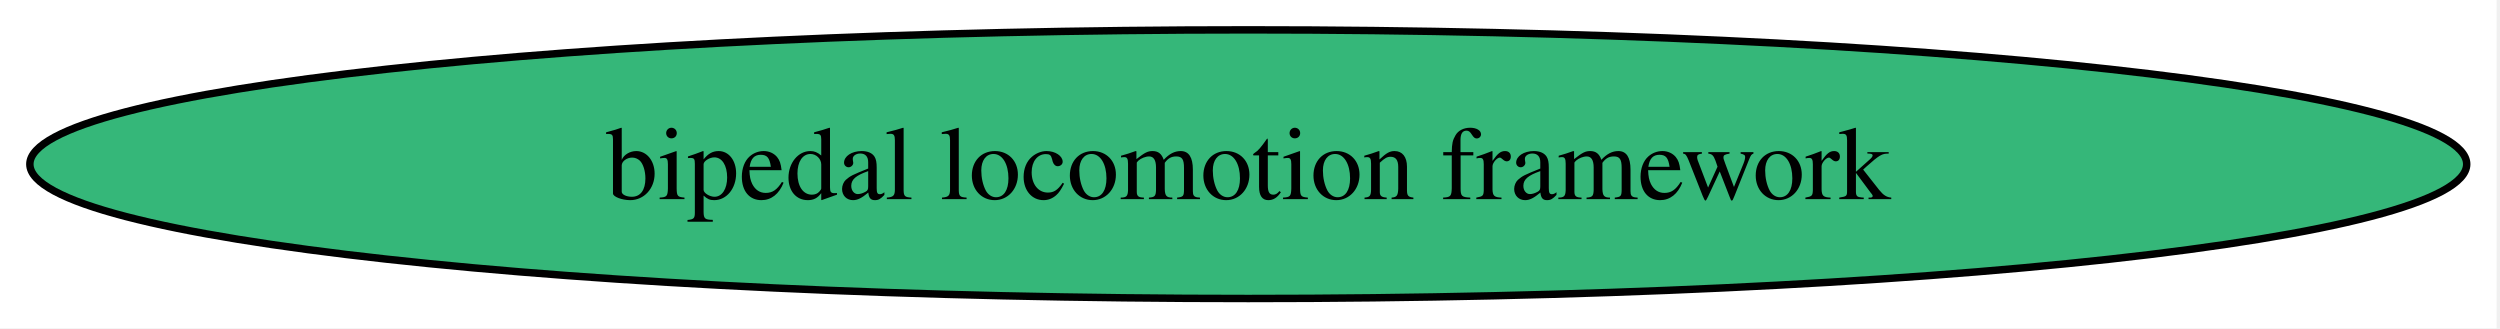
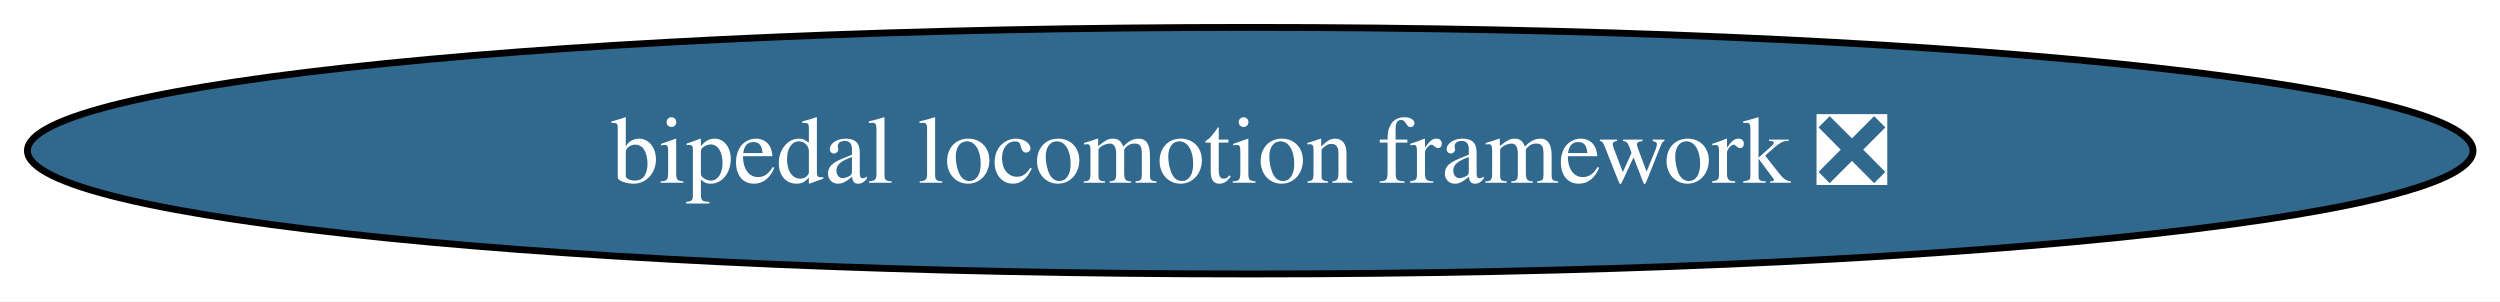
- <svg xmlns="http://www.w3.org/2000/svg" xmlns:xlink="http://www.w3.org/1999/xlink" width="335pt" height="44pt" viewBox="0.00 0.00 335.00 44.00">
+ <svg xmlns="http://www.w3.org/2000/svg" xmlns:xlink="http://www.w3.org/1999/xlink" width="365pt" height="44pt" viewBox="0.00 0.00 365.00 44.00">
  <g id="graph0" class="graph" transform="scale(1 1) rotate(0) translate(4 40)">
-     <polygon fill="white" stroke="none" points="-4,4 -4,-40 330.54,-40 330.54,4 -4,4" />
+     <polygon fill="white" stroke="none" points="-4,4 -4,-40 361.05,-40 361.05,4 -4,4" />
    <g id="node1" class="node">
      <g id="a_node1">
-         <a xlink:href="https://github.com/conda-forge/bipedal-locomotion-framework-feedstock" xlink:title="bipedal locomotion framework">
-           <ellipse fill="#35b779" stroke="black" cx="163.27" cy="-18" rx="163.27" ry="18" />
-           <text xml:space="preserve" text-anchor="middle" x="163.27" y="-13.32" font-family="Times,serif" font-size="14.00">bipedal locomotion framework</text>
+         <a xlink:href="https://github.com/conda-forge/bipedal-locomotion-framework-feedstock/pull/137" xlink:title="bipedal locomotion framework ❎">
+           <ellipse fill="#31688e" stroke="black" cx="178.53" cy="-18" rx="178.53" ry="18" />
+           <text xml:space="preserve" text-anchor="middle" x="178.53" y="-13.32" font-family="Times,serif" font-size="14.00" fill="white">bipedal locomotion framework ❎</text>
        </a>
      </g>
    </g>
  </g>
</svg>
